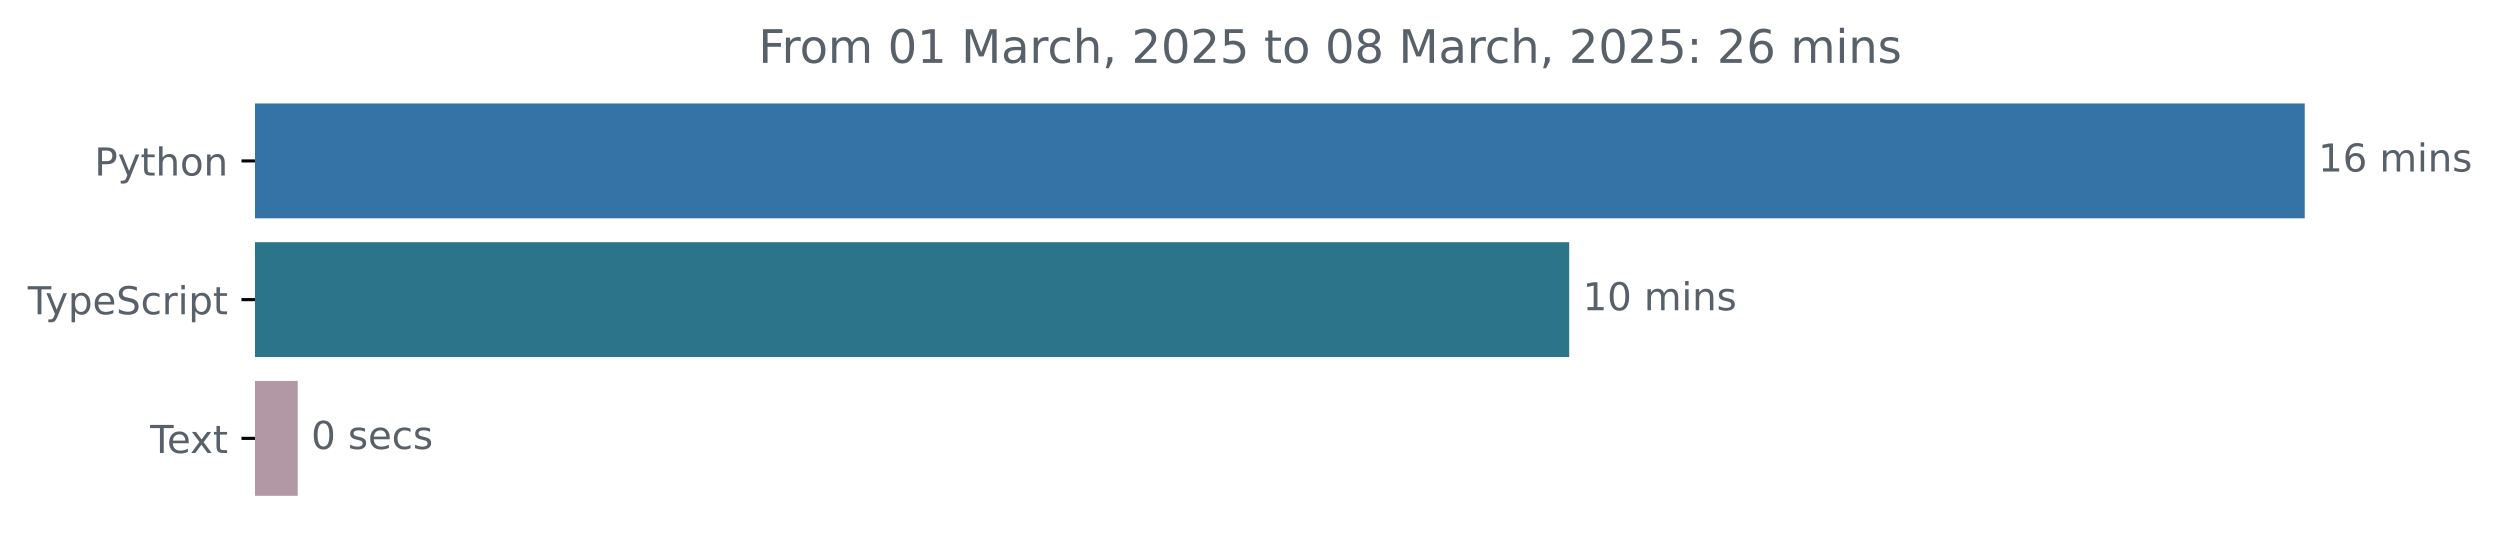
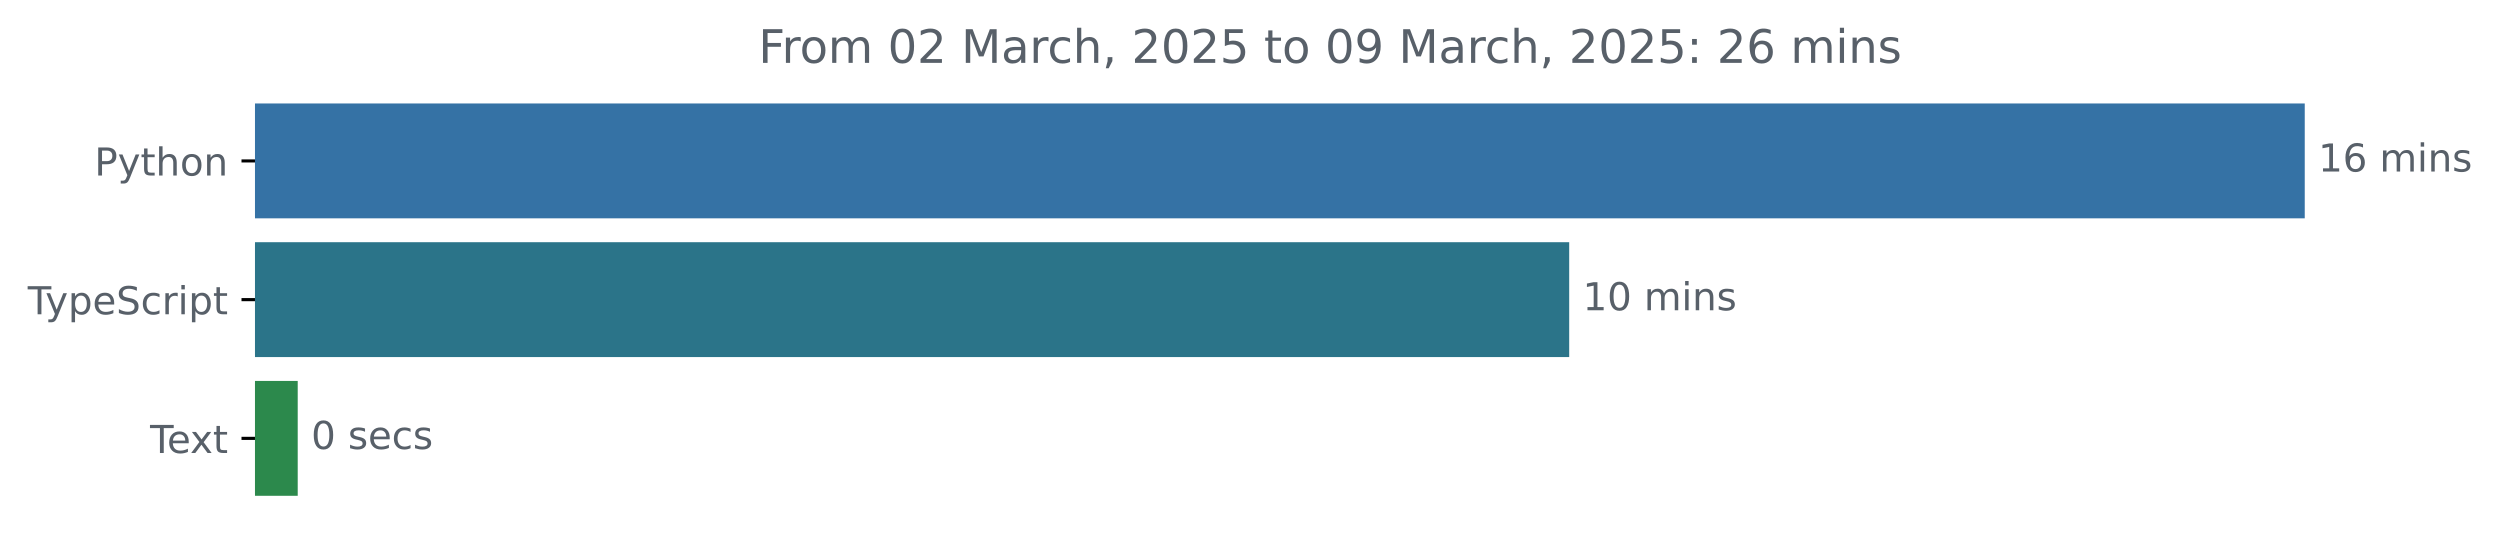
<svg xmlns="http://www.w3.org/2000/svg" xmlns:xlink="http://www.w3.org/1999/xlink" width="648.768pt" height="140.398pt" viewBox="0 0 648.768 140.398" version="1.1">
  <defs>
    <style type="text/css">*{stroke-linejoin: round; stroke-linecap: butt}</style>
  </defs>
  <g id="figure_1">
    <g id="patch_1">
      <path d="M -0 140.398  L 648.768 140.398  L 648.768 0  L -0 0  L -0 140.398  z " style="fill: none" />
    </g>
    <g id="axes_1">
      <g id="patch_2">
-         <path d="M 66.17 27.358  L 597.599 27.358  L 597.599 56.158  L 66.17 56.158  z " clip-path="url(#p67cdb1ceb8)" style="fill: #3572a5; stroke: #3572a5; stroke-linejoin: miter" />
+         <path d="M 66.17 27.358  L 597.599 27.358  L 597.599 56.158  L 66.17 56.158  z " clip-path="url(#paedf870aca)" style="fill: #3572a5; stroke: #3572a5; stroke-linejoin: miter" />
      </g>
      <g id="patch_3">
-         <path d="M 66.17 63.358  L 406.719 63.358  L 406.719 92.158  L 66.17 92.158  z " clip-path="url(#p67cdb1ceb8)" style="fill: #2b7489; stroke: #2b7489; stroke-linejoin: miter" />
+         <path d="M 66.17 63.358  L 406.719 63.358  L 406.719 92.158  L 66.17 92.158  z " clip-path="url(#paedf870aca)" style="fill: #2b7489; stroke: #2b7489; stroke-linejoin: miter" />
      </g>
      <g id="patch_4">
-         <path d="M 66.17 99.358  L 76.76 99.358  L 76.76 128.158  L 66.17 128.158  z " clip-path="url(#p67cdb1ceb8)" style="fill: #b297a5; stroke: #b297a5; stroke-linejoin: miter" />
+         <path d="M 66.17 99.358  L 76.76 99.358  L 76.76 128.158  L 66.17 128.158  z " clip-path="url(#paedf870aca)" style="fill: #2c894c; stroke: #2c894c; stroke-linejoin: miter" />
      </g>
      <g id="matplotlib.axis_1" />
      <g id="matplotlib.axis_2">
        <g id="ytick_1">
          <g id="line2d_1">
            <defs>
-               <path id="mba698cf347" d="M 0 0  L -3.5 0  " style="stroke: #000000; stroke-width: 0.8" />
+               <path id="mb1559207b2" d="M 0 0  L -3.5 0  " style="stroke: #000000; stroke-width: 0.8" />
            </defs>
            <g>
-               <use xlink:href="#mba698cf347" x="66.17" y="41.758" style="stroke: #000000; stroke-width: 0.8" />
+               <use xlink:href="#mb1559207b2" x="66.17" y="41.758" style="stroke: #000000; stroke-width: 0.8" />
            </g>
          </g>
          <g id="text_1">
            <g style="fill: #586069" transform="translate(24.50781 45.55734) scale(0.1 -0.1)">
              <defs>
                <path id="DejaVuSans-50" d="M 1259 4147  L 1259 2394  L 2053 2394  Q 2494 2394 2734 2622  Q 2975 2850 2975 3272  Q 2975 3691 2734 3919  Q 2494 4147 2053 4147  L 1259 4147  z M 628 4666  L 2053 4666  Q 2838 4666 3239 4311  Q 3641 3956 3641 3272  Q 3641 2581 3239 2228  Q 2838 1875 2053 1875  L 1259 1875  L 1259 0  L 628 0  L 628 4666  z " transform="scale(0.015625)" />
                <path id="DejaVuSans-79" d="M 2059 -325  Q 1816 -950 1584 -1140  Q 1353 -1331 966 -1331  L 506 -1331  L 506 -850  L 844 -850  Q 1081 -850 1212 -737  Q 1344 -625 1503 -206  L 1606 56  L 191 3500  L 800 3500  L 1894 763  L 2988 3500  L 3597 3500  L 2059 -325  z " transform="scale(0.015625)" />
                <path id="DejaVuSans-74" d="M 1172 4494  L 1172 3500  L 2356 3500  L 2356 3053  L 1172 3053  L 1172 1153  Q 1172 725 1289 603  Q 1406 481 1766 481  L 2356 481  L 2356 0  L 1766 0  Q 1100 0 847 248  Q 594 497 594 1153  L 594 3053  L 172 3053  L 172 3500  L 594 3500  L 594 4494  L 1172 4494  z " transform="scale(0.015625)" />
                <path id="DejaVuSans-68" d="M 3513 2113  L 3513 0  L 2938 0  L 2938 2094  Q 2938 2591 2744 2837  Q 2550 3084 2163 3084  Q 1697 3084 1428 2787  Q 1159 2491 1159 1978  L 1159 0  L 581 0  L 581 4863  L 1159 4863  L 1159 2956  Q 1366 3272 1645 3428  Q 1925 3584 2291 3584  Q 2894 3584 3203 3211  Q 3513 2838 3513 2113  z " transform="scale(0.015625)" />
                <path id="DejaVuSans-6f" d="M 1959 3097  Q 1497 3097 1228 2736  Q 959 2375 959 1747  Q 959 1119 1226 758  Q 1494 397 1959 397  Q 2419 397 2687 759  Q 2956 1122 2956 1747  Q 2956 2369 2687 2733  Q 2419 3097 1959 3097  z M 1959 3584  Q 2709 3584 3137 3096  Q 3566 2609 3566 1747  Q 3566 888 3137 398  Q 2709 -91 1959 -91  Q 1206 -91 779 398  Q 353 888 353 1747  Q 353 2609 779 3096  Q 1206 3584 1959 3584  z " transform="scale(0.015625)" />
                <path id="DejaVuSans-6e" d="M 3513 2113  L 3513 0  L 2938 0  L 2938 2094  Q 2938 2591 2744 2837  Q 2550 3084 2163 3084  Q 1697 3084 1428 2787  Q 1159 2491 1159 1978  L 1159 0  L 581 0  L 581 3500  L 1159 3500  L 1159 2956  Q 1366 3272 1645 3428  Q 1925 3584 2291 3584  Q 2894 3584 3203 3211  Q 3513 2838 3513 2113  z " transform="scale(0.015625)" />
              </defs>
              <use xlink:href="#DejaVuSans-50" />
              <use xlink:href="#DejaVuSans-79" x="60.303" />
              <use xlink:href="#DejaVuSans-74" x="119.482" />
              <use xlink:href="#DejaVuSans-68" x="158.691" />
              <use xlink:href="#DejaVuSans-6f" x="222.07" />
              <use xlink:href="#DejaVuSans-6e" x="283.252" />
            </g>
          </g>
        </g>
        <g id="ytick_2">
          <g id="line2d_2">
            <g>
-               <use xlink:href="#mba698cf347" x="66.17" y="77.758" style="stroke: #000000; stroke-width: 0.8" />
+               <use xlink:href="#mb1559207b2" x="66.17" y="77.758" style="stroke: #000000; stroke-width: 0.8" />
            </g>
          </g>
          <g id="text_2">
            <g style="fill: #586069" transform="translate(7.2 81.55734) scale(0.1 -0.1)">
              <defs>
                <path id="DejaVuSans-54" d="M -19 4666  L 3928 4666  L 3928 4134  L 2272 4134  L 2272 0  L 1638 0  L 1638 4134  L -19 4134  L -19 4666  z " transform="scale(0.015625)" />
                <path id="DejaVuSans-70" d="M 1159 525  L 1159 -1331  L 581 -1331  L 581 3500  L 1159 3500  L 1159 2969  Q 1341 3281 1617 3432  Q 1894 3584 2278 3584  Q 2916 3584 3314 3078  Q 3713 2572 3713 1747  Q 3713 922 3314 415  Q 2916 -91 2278 -91  Q 1894 -91 1617 61  Q 1341 213 1159 525  z M 3116 1747  Q 3116 2381 2855 2742  Q 2594 3103 2138 3103  Q 1681 3103 1420 2742  Q 1159 2381 1159 1747  Q 1159 1113 1420 752  Q 1681 391 2138 391  Q 2594 391 2855 752  Q 3116 1113 3116 1747  z " transform="scale(0.015625)" />
                <path id="DejaVuSans-65" d="M 3597 1894  L 3597 1613  L 953 1613  Q 991 1019 1311 708  Q 1631 397 2203 397  Q 2534 397 2845 478  Q 3156 559 3463 722  L 3463 178  Q 3153 47 2828 -22  Q 2503 -91 2169 -91  Q 1331 -91 842 396  Q 353 884 353 1716  Q 353 2575 817 3079  Q 1281 3584 2069 3584  Q 2775 3584 3186 3129  Q 3597 2675 3597 1894  z M 3022 2063  Q 3016 2534 2758 2815  Q 2500 3097 2075 3097  Q 1594 3097 1305 2825  Q 1016 2553 972 2059  L 3022 2063  z " transform="scale(0.015625)" />
                <path id="DejaVuSans-53" d="M 3425 4513  L 3425 3897  Q 3066 4069 2747 4153  Q 2428 4238 2131 4238  Q 1616 4238 1336 4038  Q 1056 3838 1056 3469  Q 1056 3159 1242 3001  Q 1428 2844 1947 2747  L 2328 2669  Q 3034 2534 3370 2195  Q 3706 1856 3706 1288  Q 3706 609 3251 259  Q 2797 -91 1919 -91  Q 1588 -91 1214 -16  Q 841 59 441 206  L 441 856  Q 825 641 1194 531  Q 1563 422 1919 422  Q 2459 422 2753 634  Q 3047 847 3047 1241  Q 3047 1584 2836 1778  Q 2625 1972 2144 2069  L 1759 2144  Q 1053 2284 737 2584  Q 422 2884 422 3419  Q 422 4038 858 4394  Q 1294 4750 2059 4750  Q 2388 4750 2728 4690  Q 3069 4631 3425 4513  z " transform="scale(0.015625)" />
                <path id="DejaVuSans-63" d="M 3122 3366  L 3122 2828  Q 2878 2963 2633 3030  Q 2388 3097 2138 3097  Q 1578 3097 1268 2742  Q 959 2388 959 1747  Q 959 1106 1268 751  Q 1578 397 2138 397  Q 2388 397 2633 464  Q 2878 531 3122 666  L 3122 134  Q 2881 22 2623 -34  Q 2366 -91 2075 -91  Q 1284 -91 818 406  Q 353 903 353 1747  Q 353 2603 823 3093  Q 1294 3584 2113 3584  Q 2378 3584 2631 3529  Q 2884 3475 3122 3366  z " transform="scale(0.015625)" />
                <path id="DejaVuSans-72" d="M 2631 2963  Q 2534 3019 2420 3045  Q 2306 3072 2169 3072  Q 1681 3072 1420 2755  Q 1159 2438 1159 1844  L 1159 0  L 581 0  L 581 3500  L 1159 3500  L 1159 2956  Q 1341 3275 1631 3429  Q 1922 3584 2338 3584  Q 2397 3584 2469 3576  Q 2541 3569 2628 3553  L 2631 2963  z " transform="scale(0.015625)" />
                <path id="DejaVuSans-69" d="M 603 3500  L 1178 3500  L 1178 0  L 603 0  L 603 3500  z M 603 4863  L 1178 4863  L 1178 4134  L 603 4134  L 603 4863  z " transform="scale(0.015625)" />
              </defs>
              <use xlink:href="#DejaVuSans-54" />
              <use xlink:href="#DejaVuSans-79" x="45.459" />
              <use xlink:href="#DejaVuSans-70" x="104.639" />
              <use xlink:href="#DejaVuSans-65" x="168.115" />
              <use xlink:href="#DejaVuSans-53" x="229.639" />
              <use xlink:href="#DejaVuSans-63" x="293.115" />
              <use xlink:href="#DejaVuSans-72" x="348.096" />
              <use xlink:href="#DejaVuSans-69" x="389.209" />
              <use xlink:href="#DejaVuSans-70" x="416.992" />
              <use xlink:href="#DejaVuSans-74" x="480.469" />
            </g>
          </g>
        </g>
        <g id="ytick_3">
          <g id="line2d_3">
            <g>
-               <use xlink:href="#mba698cf347" x="66.17" y="113.758" style="stroke: #000000; stroke-width: 0.8" />
+               <use xlink:href="#mb1559207b2" x="66.17" y="113.758" style="stroke: #000000; stroke-width: 0.8" />
            </g>
          </g>
          <g id="text_3">
            <g style="fill: #586069" transform="translate(38.94531 117.5573) scale(0.1 -0.1)">
              <defs>
                <path id="DejaVuSans-78" d="M 3513 3500  L 2247 1797  L 3578 0  L 2900 0  L 1881 1375  L 863 0  L 184 0  L 1544 1831  L 300 3500  L 978 3500  L 1906 2253  L 2834 3500  L 3513 3500  z " transform="scale(0.015625)" />
              </defs>
              <use xlink:href="#DejaVuSans-54" />
              <use xlink:href="#DejaVuSans-65" x="44.084" />
              <use xlink:href="#DejaVuSans-78" x="103.857" />
              <use xlink:href="#DejaVuSans-74" x="163.037" />
            </g>
          </g>
        </g>
      </g>
      <g id="text_4">
        <g style="fill: #586069" transform="translate(601.5989 44.5175) scale(0.1 -0.1)">
          <defs>
            <path id="DejaVuSans-31" d="M 794 531  L 1825 531  L 1825 4091  L 703 3866  L 703 4441  L 1819 4666  L 2450 4666  L 2450 531  L 3481 531  L 3481 0  L 794 0  L 794 531  z " transform="scale(0.015625)" />
            <path id="DejaVuSans-36" d="M 2113 2584  Q 1688 2584 1439 2293  Q 1191 2003 1191 1497  Q 1191 994 1439 701  Q 1688 409 2113 409  Q 2538 409 2786 701  Q 3034 994 3034 1497  Q 3034 2003 2786 2293  Q 2538 2584 2113 2584  z M 3366 4563  L 3366 3988  Q 3128 4100 2886 4159  Q 2644 4219 2406 4219  Q 1781 4219 1451 3797  Q 1122 3375 1075 2522  Q 1259 2794 1537 2939  Q 1816 3084 2150 3084  Q 2853 3084 3261 2657  Q 3669 2231 3669 1497  Q 3669 778 3244 343  Q 2819 -91 2113 -91  Q 1303 -91 875 529  Q 447 1150 447 2328  Q 447 3434 972 4092  Q 1497 4750 2381 4750  Q 2619 4750 2861 4703  Q 3103 4656 3366 4563  z " transform="scale(0.015625)" />
            <path id="DejaVuSans-20" transform="scale(0.015625)" />
            <path id="DejaVuSans-6d" d="M 3328 2828  Q 3544 3216 3844 3400  Q 4144 3584 4550 3584  Q 5097 3584 5394 3201  Q 5691 2819 5691 2113  L 5691 0  L 5113 0  L 5113 2094  Q 5113 2597 4934 2840  Q 4756 3084 4391 3084  Q 3944 3084 3684 2787  Q 3425 2491 3425 1978  L 3425 0  L 2847 0  L 2847 2094  Q 2847 2600 2669 2842  Q 2491 3084 2119 3084  Q 1678 3084 1418 2786  Q 1159 2488 1159 1978  L 1159 0  L 581 0  L 581 3500  L 1159 3500  L 1159 2956  Q 1356 3278 1631 3431  Q 1906 3584 2284 3584  Q 2666 3584 2933 3390  Q 3200 3197 3328 2828  z " transform="scale(0.015625)" />
            <path id="DejaVuSans-73" d="M 2834 3397  L 2834 2853  Q 2591 2978 2328 3040  Q 2066 3103 1784 3103  Q 1356 3103 1142 2972  Q 928 2841 928 2578  Q 928 2378 1081 2264  Q 1234 2150 1697 2047  L 1894 2003  Q 2506 1872 2764 1633  Q 3022 1394 3022 966  Q 3022 478 2636 193  Q 2250 -91 1575 -91  Q 1294 -91 989 -36  Q 684 19 347 128  L 347 722  Q 666 556 975 473  Q 1284 391 1588 391  Q 1994 391 2212 530  Q 2431 669 2431 922  Q 2431 1156 2273 1281  Q 2116 1406 1581 1522  L 1381 1569  Q 847 1681 609 1914  Q 372 2147 372 2553  Q 372 3047 722 3315  Q 1072 3584 1716 3584  Q 2034 3584 2315 3537  Q 2597 3491 2834 3397  z " transform="scale(0.015625)" />
          </defs>
          <use xlink:href="#DejaVuSans-31" />
          <use xlink:href="#DejaVuSans-36" x="63.623" />
          <use xlink:href="#DejaVuSans-20" x="127.246" />
          <use xlink:href="#DejaVuSans-6d" x="159.033" />
          <use xlink:href="#DejaVuSans-69" x="256.445" />
          <use xlink:href="#DejaVuSans-6e" x="284.229" />
          <use xlink:href="#DejaVuSans-73" x="347.607" />
        </g>
      </g>
      <g id="text_5">
        <g style="fill: #586069" transform="translate(410.7188 80.5175) scale(0.1 -0.1)">
          <defs>
            <path id="DejaVuSans-30" d="M 2034 4250  Q 1547 4250 1301 3770  Q 1056 3291 1056 2328  Q 1056 1369 1301 889  Q 1547 409 2034 409  Q 2525 409 2770 889  Q 3016 1369 3016 2328  Q 3016 3291 2770 3770  Q 2525 4250 2034 4250  z M 2034 4750  Q 2819 4750 3233 4129  Q 3647 3509 3647 2328  Q 3647 1150 3233 529  Q 2819 -91 2034 -91  Q 1250 -91 836 529  Q 422 1150 422 2328  Q 422 3509 836 4129  Q 1250 4750 2034 4750  z " transform="scale(0.015625)" />
          </defs>
          <use xlink:href="#DejaVuSans-31" />
          <use xlink:href="#DejaVuSans-30" x="63.623" />
          <use xlink:href="#DejaVuSans-20" x="127.246" />
          <use xlink:href="#DejaVuSans-6d" x="159.033" />
          <use xlink:href="#DejaVuSans-69" x="256.445" />
          <use xlink:href="#DejaVuSans-6e" x="284.229" />
          <use xlink:href="#DejaVuSans-73" x="347.607" />
        </g>
      </g>
      <g id="text_6">
        <g style="fill: #586069" transform="translate(80.76005 116.5175) scale(0.1 -0.1)">
          <use xlink:href="#DejaVuSans-30" />
          <use xlink:href="#DejaVuSans-20" x="63.623" />
          <use xlink:href="#DejaVuSans-73" x="95.41" />
          <use xlink:href="#DejaVuSans-65" x="147.51" />
          <use xlink:href="#DejaVuSans-63" x="209.033" />
          <use xlink:href="#DejaVuSans-73" x="264.014" />
        </g>
      </g>
      <g id="text_7">
        <g style="fill: #586069" transform="translate(196.8288 16.31812) scale(0.12 -0.12)">
          <defs>
            <path id="DejaVuSans-46" d="M 628 4666  L 3309 4666  L 3309 4134  L 1259 4134  L 1259 2759  L 3109 2759  L 3109 2228  L 1259 2228  L 1259 0  L 628 0  L 628 4666  z " transform="scale(0.015625)" />
+             <path id="DejaVuSans-32" d="M 1228 531  L 3431 531  L 3431 0  L 469 0  L 469 531  Q 828 903 1448 1529  Q 2069 2156 2228 2338  Q 2531 2678 2651 2914  Q 2772 3150 2772 3378  Q 2772 3750 2511 3984  Q 2250 4219 1831 4219  Q 1534 4219 1204 4116  Q 875 4013 500 3803  L 500 4441  Q 881 4594 1212 4672  Q 1544 4750 1819 4750  Q 2544 4750 2975 4387  Q 3406 4025 3406 3419  Q 3406 3131 3298 2873  Q 3191 2616 2906 2266  Q 2828 2175 2409 1742  Q 1991 1309 1228 531  z " transform="scale(0.015625)" />
            <path id="DejaVuSans-4d" d="M 628 4666  L 1569 4666  L 2759 1491  L 3956 4666  L 4897 4666  L 4897 0  L 4281 0  L 4281 4097  L 3078 897  L 2444 897  L 1241 4097  L 1241 0  L 628 0  L 628 4666  z " transform="scale(0.015625)" />
            <path id="DejaVuSans-61" d="M 2194 1759  Q 1497 1759 1228 1600  Q 959 1441 959 1056  Q 959 750 1161 570  Q 1363 391 1709 391  Q 2188 391 2477 730  Q 2766 1069 2766 1631  L 2766 1759  L 2194 1759  z M 3341 1997  L 3341 0  L 2766 0  L 2766 531  Q 2569 213 2275 61  Q 1981 -91 1556 -91  Q 1019 -91 701 211  Q 384 513 384 1019  Q 384 1609 779 1909  Q 1175 2209 1959 2209  L 2766 2209  L 2766 2266  Q 2766 2663 2505 2880  Q 2244 3097 1772 3097  Q 1472 3097 1187 3025  Q 903 2953 641 2809  L 641 3341  Q 956 3463 1253 3523  Q 1550 3584 1831 3584  Q 2591 3584 2966 3190  Q 3341 2797 3341 1997  z " transform="scale(0.015625)" />
            <path id="DejaVuSans-2c" d="M 750 794  L 1409 794  L 1409 256  L 897 -744  L 494 -744  L 750 256  L 750 794  z " transform="scale(0.015625)" />
-             <path id="DejaVuSans-32" d="M 1228 531  L 3431 531  L 3431 0  L 469 0  L 469 531  Q 828 903 1448 1529  Q 2069 2156 2228 2338  Q 2531 2678 2651 2914  Q 2772 3150 2772 3378  Q 2772 3750 2511 3984  Q 2250 4219 1831 4219  Q 1534 4219 1204 4116  Q 875 4013 500 3803  L 500 4441  Q 881 4594 1212 4672  Q 1544 4750 1819 4750  Q 2544 4750 2975 4387  Q 3406 4025 3406 3419  Q 3406 3131 3298 2873  Q 3191 2616 2906 2266  Q 2828 2175 2409 1742  Q 1991 1309 1228 531  z " transform="scale(0.015625)" />
            <path id="DejaVuSans-35" d="M 691 4666  L 3169 4666  L 3169 4134  L 1269 4134  L 1269 2991  Q 1406 3038 1543 3061  Q 1681 3084 1819 3084  Q 2600 3084 3056 2656  Q 3513 2228 3513 1497  Q 3513 744 3044 326  Q 2575 -91 1722 -91  Q 1428 -91 1123 -41  Q 819 9 494 109  L 494 744  Q 775 591 1075 516  Q 1375 441 1709 441  Q 2250 441 2565 725  Q 2881 1009 2881 1497  Q 2881 1984 2565 2268  Q 2250 2553 1709 2553  Q 1456 2553 1204 2497  Q 953 2441 691 2322  L 691 4666  z " transform="scale(0.015625)" />
-             <path id="DejaVuSans-38" d="M 2034 2216  Q 1584 2216 1326 1975  Q 1069 1734 1069 1313  Q 1069 891 1326 650  Q 1584 409 2034 409  Q 2484 409 2743 651  Q 3003 894 3003 1313  Q 3003 1734 2745 1975  Q 2488 2216 2034 2216  z M 1403 2484  Q 997 2584 770 2862  Q 544 3141 544 3541  Q 544 4100 942 4425  Q 1341 4750 2034 4750  Q 2731 4750 3128 4425  Q 3525 4100 3525 3541  Q 3525 3141 3298 2862  Q 3072 2584 2669 2484  Q 3125 2378 3379 2068  Q 3634 1759 3634 1313  Q 3634 634 3220 271  Q 2806 -91 2034 -91  Q 1263 -91 848 271  Q 434 634 434 1313  Q 434 1759 690 2068  Q 947 2378 1403 2484  z M 1172 3481  Q 1172 3119 1398 2916  Q 1625 2713 2034 2713  Q 2441 2713 2670 2916  Q 2900 3119 2900 3481  Q 2900 3844 2670 4047  Q 2441 4250 2034 4250  Q 1625 4250 1398 4047  Q 1172 3844 1172 3481  z " transform="scale(0.015625)" />
+             <path id="DejaVuSans-39" d="M 703 97  L 703 672  Q 941 559 1184 500  Q 1428 441 1663 441  Q 2288 441 2617 861  Q 2947 1281 2994 2138  Q 2813 1869 2534 1725  Q 2256 1581 1919 1581  Q 1219 1581 811 2004  Q 403 2428 403 3163  Q 403 3881 828 4315  Q 1253 4750 1959 4750  Q 2769 4750 3195 4129  Q 3622 3509 3622 2328  Q 3622 1225 3098 567  Q 2575 -91 1691 -91  Q 1453 -91 1209 -44  Q 966 3 703 97  z M 1959 2075  Q 2384 2075 2632 2365  Q 2881 2656 2881 3163  Q 2881 3666 2632 3958  Q 2384 4250 1959 4250  Q 1534 4250 1286 3958  Q 1038 3666 1038 3163  Q 1038 2656 1286 2365  Q 1534 2075 1959 2075  z " transform="scale(0.015625)" />
            <path id="DejaVuSans-3a" d="M 750 794  L 1409 794  L 1409 0  L 750 0  L 750 794  z M 750 3309  L 1409 3309  L 1409 2516  L 750 2516  L 750 3309  z " transform="scale(0.015625)" />
          </defs>
          <use xlink:href="#DejaVuSans-46" />
          <use xlink:href="#DejaVuSans-72" x="50.27" />
          <use xlink:href="#DejaVuSans-6f" x="89.133" />
          <use xlink:href="#DejaVuSans-6d" x="150.314" />
          <use xlink:href="#DejaVuSans-20" x="247.727" />
          <use xlink:href="#DejaVuSans-30" x="279.514" />
-           <use xlink:href="#DejaVuSans-31" x="343.137" />
+           <use xlink:href="#DejaVuSans-32" x="343.137" />
          <use xlink:href="#DejaVuSans-20" x="406.76" />
          <use xlink:href="#DejaVuSans-4d" x="438.547" />
          <use xlink:href="#DejaVuSans-61" x="524.826" />
          <use xlink:href="#DejaVuSans-72" x="586.105" />
          <use xlink:href="#DejaVuSans-63" x="624.969" />
          <use xlink:href="#DejaVuSans-68" x="679.949" />
          <use xlink:href="#DejaVuSans-2c" x="743.328" />
          <use xlink:href="#DejaVuSans-20" x="775.115" />
          <use xlink:href="#DejaVuSans-32" x="806.902" />
          <use xlink:href="#DejaVuSans-30" x="870.525" />
          <use xlink:href="#DejaVuSans-32" x="934.148" />
          <use xlink:href="#DejaVuSans-35" x="997.771" />
          <use xlink:href="#DejaVuSans-20" x="1061.395" />
          <use xlink:href="#DejaVuSans-74" x="1093.182" />
          <use xlink:href="#DejaVuSans-6f" x="1132.391" />
          <use xlink:href="#DejaVuSans-20" x="1193.572" />
          <use xlink:href="#DejaVuSans-30" x="1225.359" />
-           <use xlink:href="#DejaVuSans-38" x="1288.982" />
+           <use xlink:href="#DejaVuSans-39" x="1288.982" />
          <use xlink:href="#DejaVuSans-20" x="1352.605" />
          <use xlink:href="#DejaVuSans-4d" x="1384.393" />
          <use xlink:href="#DejaVuSans-61" x="1470.672" />
          <use xlink:href="#DejaVuSans-72" x="1531.951" />
          <use xlink:href="#DejaVuSans-63" x="1570.814" />
          <use xlink:href="#DejaVuSans-68" x="1625.795" />
          <use xlink:href="#DejaVuSans-2c" x="1689.174" />
          <use xlink:href="#DejaVuSans-20" x="1720.961" />
          <use xlink:href="#DejaVuSans-32" x="1752.748" />
          <use xlink:href="#DejaVuSans-30" x="1816.371" />
          <use xlink:href="#DejaVuSans-32" x="1879.994" />
          <use xlink:href="#DejaVuSans-35" x="1943.617" />
          <use xlink:href="#DejaVuSans-3a" x="2007.24" />
          <use xlink:href="#DejaVuSans-20" x="2040.932" />
          <use xlink:href="#DejaVuSans-32" x="2072.719" />
          <use xlink:href="#DejaVuSans-36" x="2136.342" />
          <use xlink:href="#DejaVuSans-20" x="2199.965" />
          <use xlink:href="#DejaVuSans-6d" x="2231.752" />
          <use xlink:href="#DejaVuSans-69" x="2329.164" />
          <use xlink:href="#DejaVuSans-6e" x="2356.947" />
          <use xlink:href="#DejaVuSans-73" x="2420.326" />
        </g>
      </g>
    </g>
  </g>
  <defs>
-     <clipPath id="p67cdb1ceb8">
+     <clipPath id="paedf870aca">
      <rect x="66.17" y="22.318" width="558" height="110.88" />
    </clipPath>
  </defs>
</svg>
